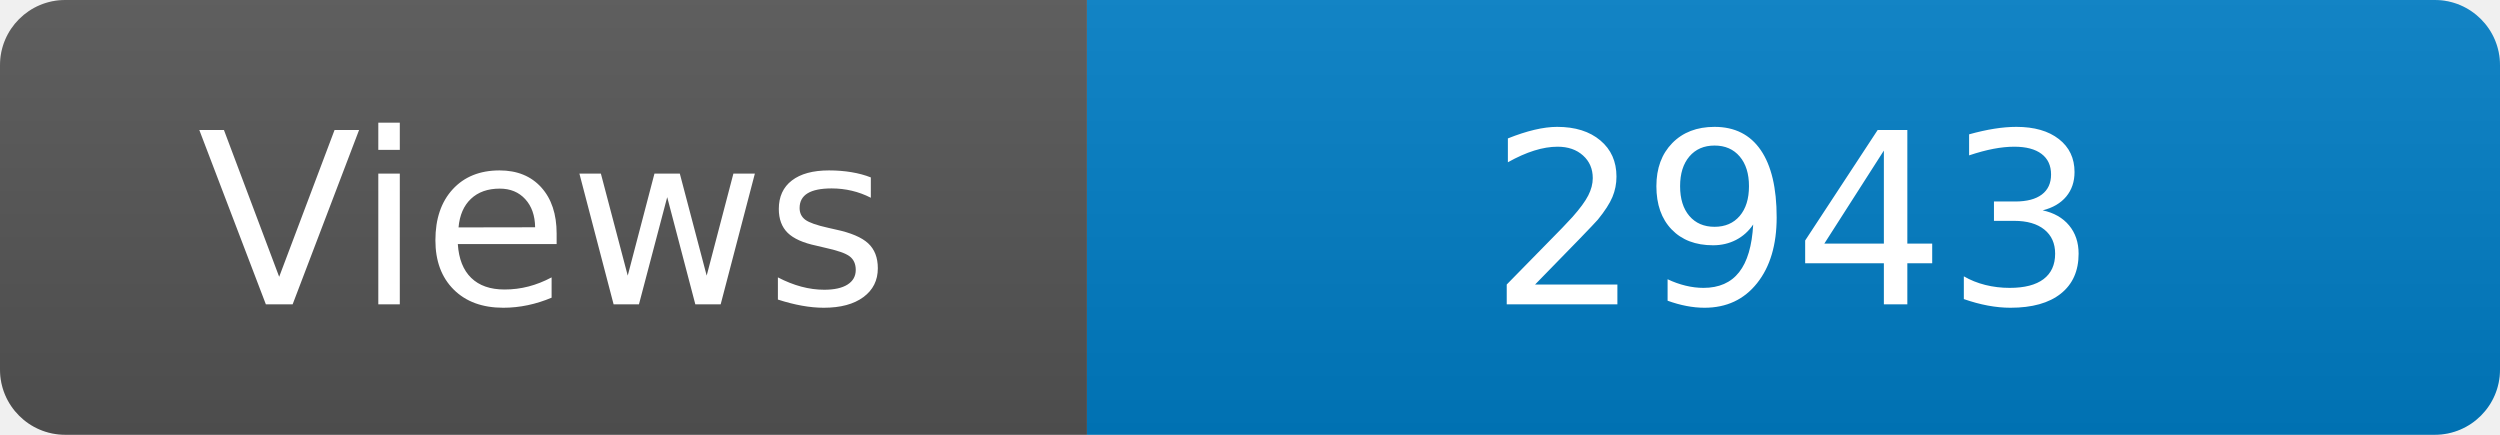
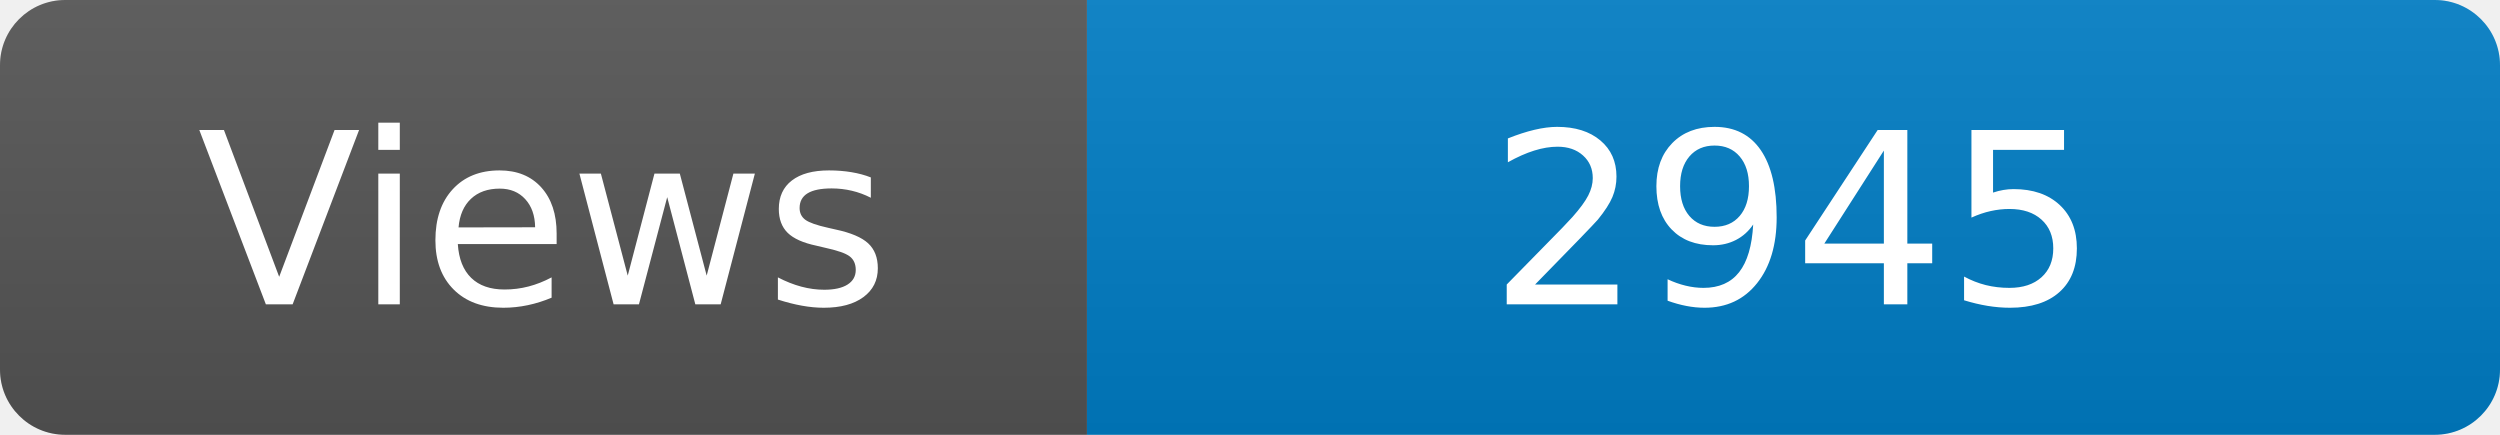
<svg xmlns="http://www.w3.org/2000/svg" width="115" height="20" role="img" aria-label="Maintained?: yes">
  <linearGradient id="s" x2="0" y2="100%">
    <stop offset="0" stop-color="#bbb" stop-opacity=".1" />
    <stop offset="1" stop-opacity=".1" />
  </linearGradient>
  <clipPath id="r">
    <rect width="115" height="20" rx="3" fill="#fff" />
  </clipPath>
  <g clip-path="url(#r)">
    <rect width="50" height="20" fill="#555" />
    <rect x="50" width="160" height="20" fill="#007ec6" />
    <rect width="115" height="20" fill="url(#s)" />
  </g>
  <g fill="#fff" text-anchor="middle" font-family="Verdana,Geneva,DejaVu Sans,sans-serif" font-size="110">
    <text x="250" y="140" transform="scale(.1)" fill="#fff">Views</text>
-     <text x="825" y="140" transform="scale(.1)" fill="#fff">2943</text>
+     <text x="825" y="140" transform="scale(.1)" fill="#fff">2945</text>
  </g>
</svg>
